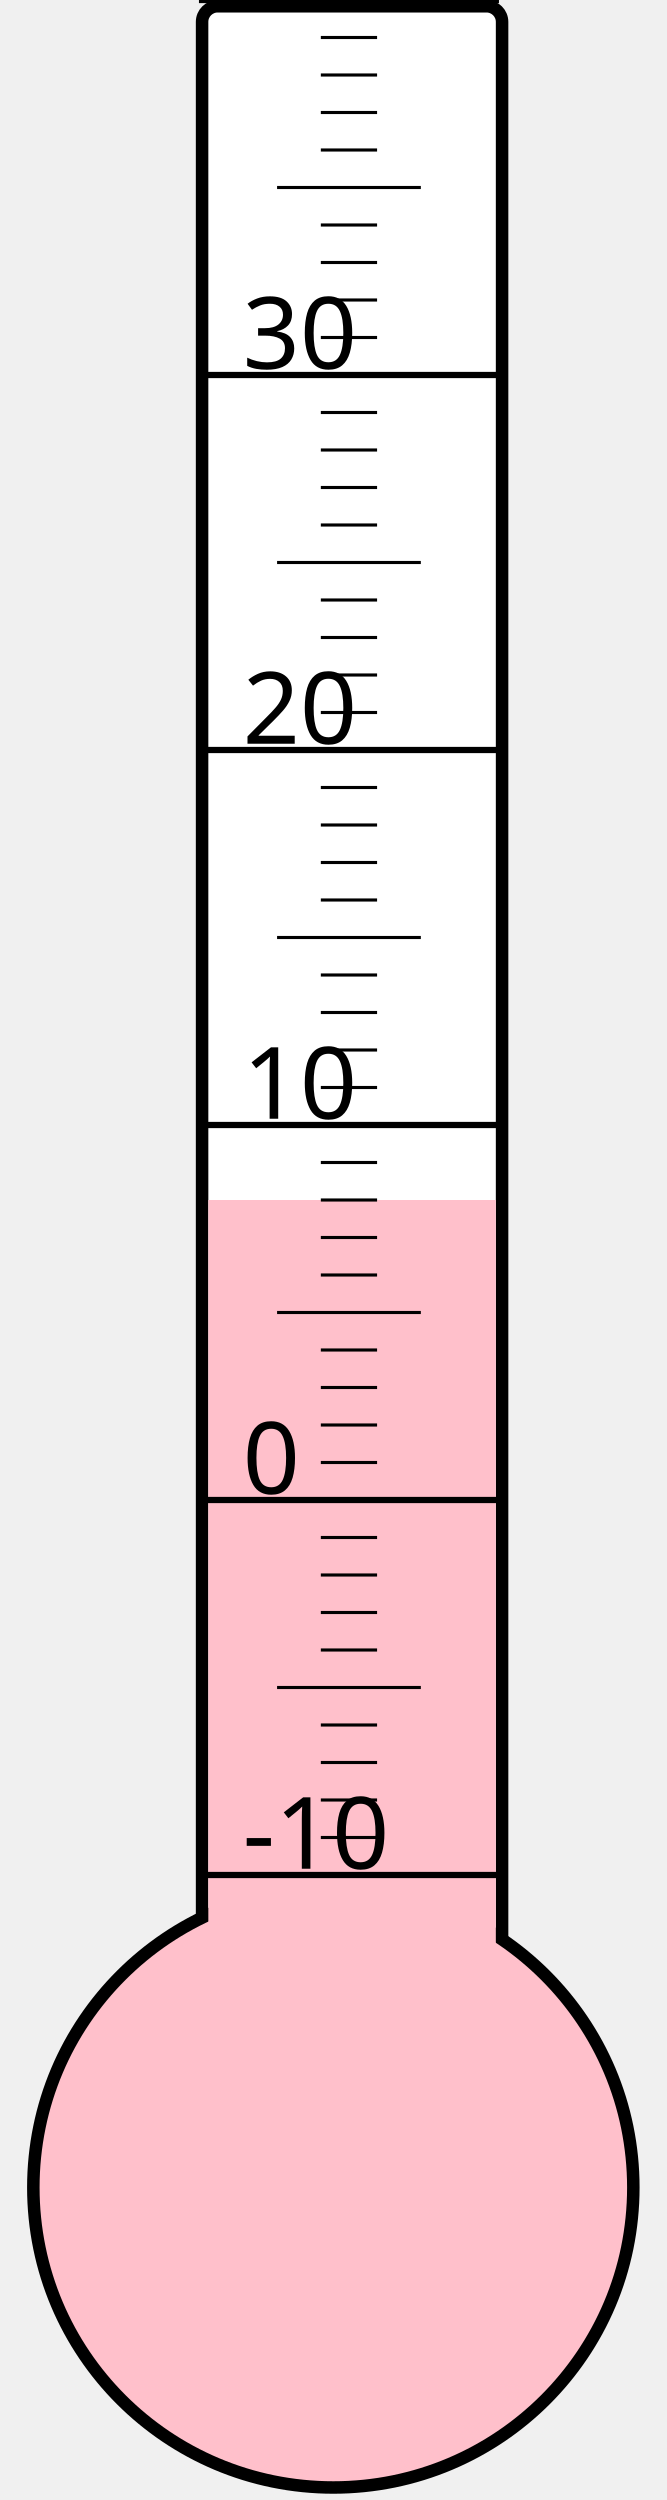
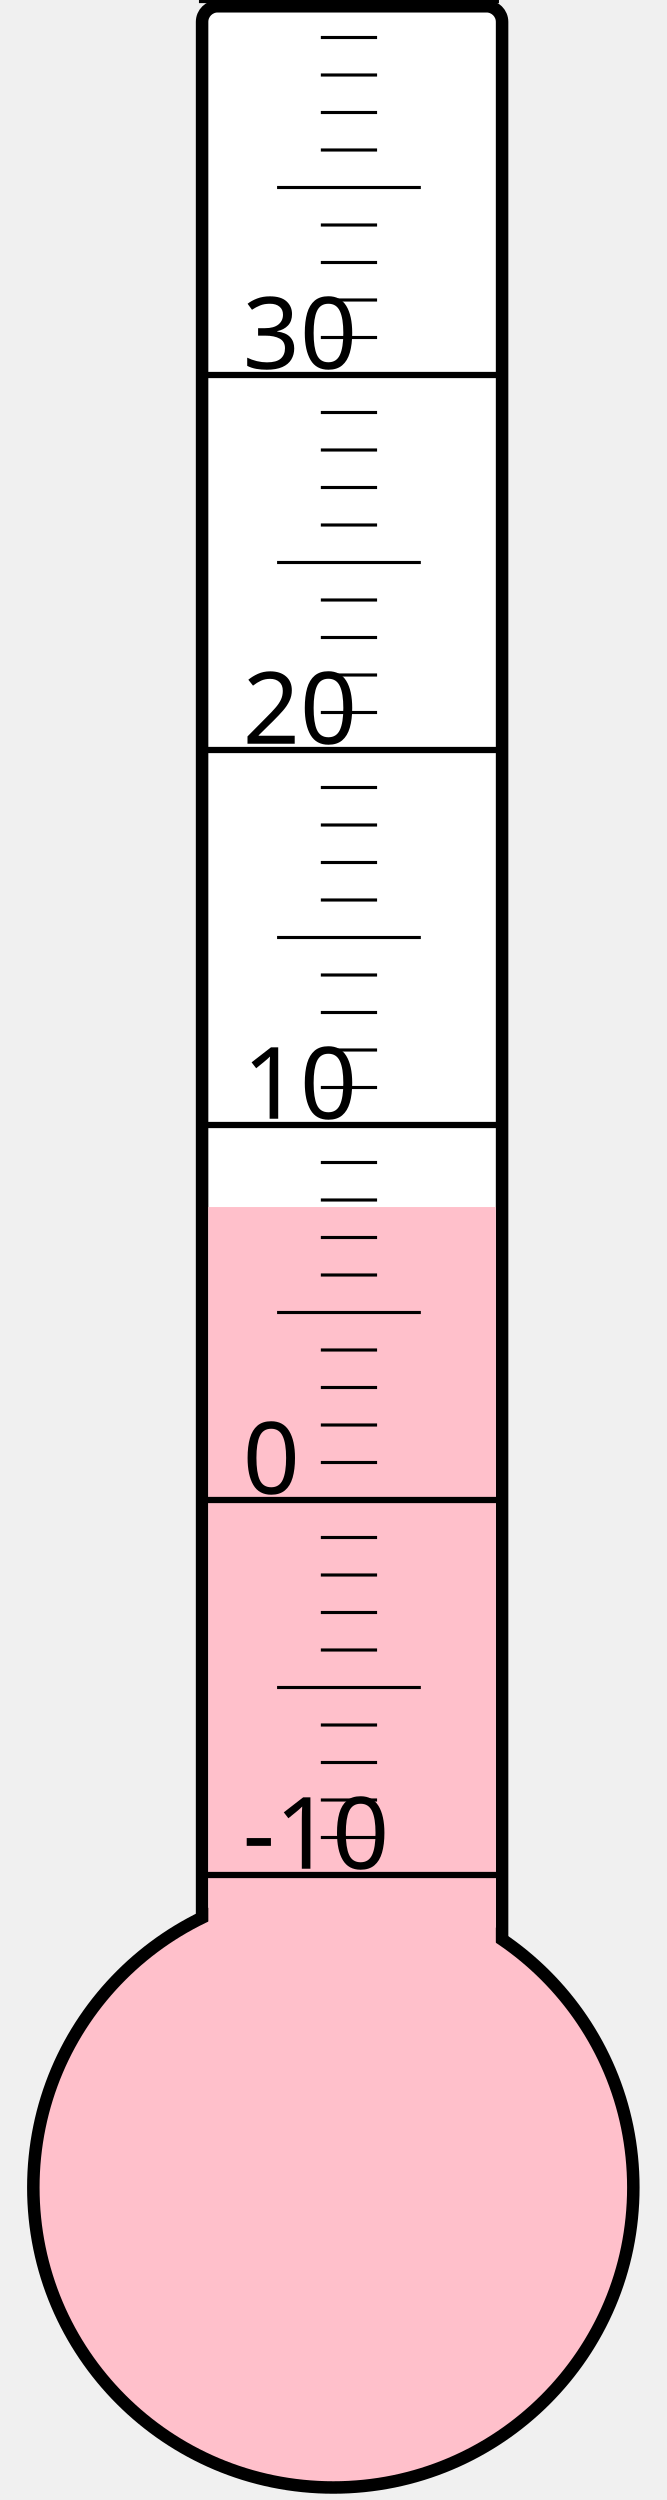
<svg xmlns="http://www.w3.org/2000/svg" width="40px" height="150px" viewBox="0 0 200 800">
  <rect width="200" height="800" x="0" y="0" style="fill: #ffffeb; fill-opacity: 0;" />
  <rect width="96" height="680" x="58" y="2" rx="5" ry="5" style="fill: white; fill-opacity: 1; stroke: black; stroke-width: 4;" />
  <circle cx="100" cy="700" r="96" style="fill: pink; stroke: black; stroke-width: 4;" />
-   <rect width="92" height="316.0" x="60" y="384.0" style="fill: pink; fill-opacity: 1; stroke-width: 0;" />
+   <rect width="92" height="313.75" x="60" y="386.25" style="fill: pink; fill-opacity: 1; stroke-width: 0;" />
  <text x="71" y="598" style="font-family: sans-serif; font-size: 24pt;">-10</text>
  <text x="71" y="478" style="font-family: sans-serif; font-size: 24pt;">0</text>
  <text x="71" y="358" style="font-family: sans-serif; font-size: 24pt;">10</text>
  <text x="71" y="238" style="font-family: sans-serif; font-size: 24pt;">20</text>
  <text x="71" y="118" style="font-family: sans-serif; font-size: 24pt;">30</text>
  <g style="stroke: black;">
    <line x1="57" y1="600" x2="153" y2="600" style="stroke-width: 2;" />
    <line x1="96" y1="588" x2="114" y2="588" style="stroke-width: 1;" />
    <line x1="96" y1="576" x2="114" y2="576" style="stroke-width: 1;" />
    <line x1="96" y1="564" x2="114" y2="564" style="stroke-width: 1;" />
    <line x1="96" y1="552" x2="114" y2="552" style="stroke-width: 1;" />
    <line x1="82" y1="540" x2="128" y2="540" style="stroke-width: 1;" />
    <line x1="96" y1="528" x2="114" y2="528" style="stroke-width: 1;" />
    <line x1="96" y1="516" x2="114" y2="516" style="stroke-width: 1;" />
    <line x1="96" y1="504" x2="114" y2="504" style="stroke-width: 1;" />
    <line x1="96" y1="492" x2="114" y2="492" style="stroke-width: 1;" />
    <line x1="57" y1="480" x2="153" y2="480" style="stroke-width: 2;" />
    <line x1="96" y1="468" x2="114" y2="468" style="stroke-width: 1;" />
    <line x1="96" y1="456" x2="114" y2="456" style="stroke-width: 1;" />
    <line x1="96" y1="444" x2="114" y2="444" style="stroke-width: 1;" />
    <line x1="96" y1="432" x2="114" y2="432" style="stroke-width: 1;" />
    <line x1="82" y1="420" x2="128" y2="420" style="stroke-width: 1;" />
    <line x1="96" y1="408" x2="114" y2="408" style="stroke-width: 1;" />
    <line x1="96" y1="396" x2="114" y2="396" style="stroke-width: 1;" />
    <line x1="96" y1="384" x2="114" y2="384" style="stroke-width: 1;" />
    <line x1="96" y1="372" x2="114" y2="372" style="stroke-width: 1;" />
    <line x1="57" y1="360" x2="153" y2="360" style="stroke-width: 2;" />
    <line x1="96" y1="348" x2="114" y2="348" style="stroke-width: 1;" />
    <line x1="96" y1="336" x2="114" y2="336" style="stroke-width: 1;" />
    <line x1="96" y1="324" x2="114" y2="324" style="stroke-width: 1;" />
    <line x1="96" y1="312" x2="114" y2="312" style="stroke-width: 1;" />
    <line x1="82" y1="300" x2="128" y2="300" style="stroke-width: 1;" />
    <line x1="96" y1="288" x2="114" y2="288" style="stroke-width: 1;" />
    <line x1="96" y1="276" x2="114" y2="276" style="stroke-width: 1;" />
    <line x1="96" y1="264" x2="114" y2="264" style="stroke-width: 1;" />
    <line x1="96" y1="252" x2="114" y2="252" style="stroke-width: 1;" />
    <line x1="57" y1="240" x2="153" y2="240" style="stroke-width: 2;" />
    <line x1="96" y1="228" x2="114" y2="228" style="stroke-width: 1;" />
    <line x1="96" y1="216" x2="114" y2="216" style="stroke-width: 1;" />
    <line x1="96" y1="204" x2="114" y2="204" style="stroke-width: 1;" />
    <line x1="96" y1="192" x2="114" y2="192" style="stroke-width: 1;" />
    <line x1="82" y1="180" x2="128" y2="180" style="stroke-width: 1;" />
    <line x1="96" y1="168" x2="114" y2="168" style="stroke-width: 1;" />
    <line x1="96" y1="156" x2="114" y2="156" style="stroke-width: 1;" />
    <line x1="96" y1="144" x2="114" y2="144" style="stroke-width: 1;" />
    <line x1="96" y1="132" x2="114" y2="132" style="stroke-width: 1;" />
    <line x1="57" y1="120" x2="153" y2="120" style="stroke-width: 2;" />
    <line x1="96" y1="108" x2="114" y2="108" style="stroke-width: 1;" />
    <line x1="96" y1="96" x2="114" y2="96" style="stroke-width: 1;" />
    <line x1="96" y1="84" x2="114" y2="84" style="stroke-width: 1;" />
    <line x1="96" y1="72" x2="114" y2="72" style="stroke-width: 1;" />
    <line x1="82" y1="60" x2="128" y2="60" style="stroke-width: 1;" />
    <line x1="96" y1="48" x2="114" y2="48" style="stroke-width: 1;" />
    <line x1="96" y1="36" x2="114" y2="36" style="stroke-width: 1;" />
    <line x1="96" y1="24" x2="114" y2="24" style="stroke-width: 1;" />
    <line x1="96" y1="12" x2="114" y2="12" style="stroke-width: 1;" />
    <line x1="57" y1="0" x2="153" y2="0" style="stroke-width: 2;" />
  </g>
</svg>
